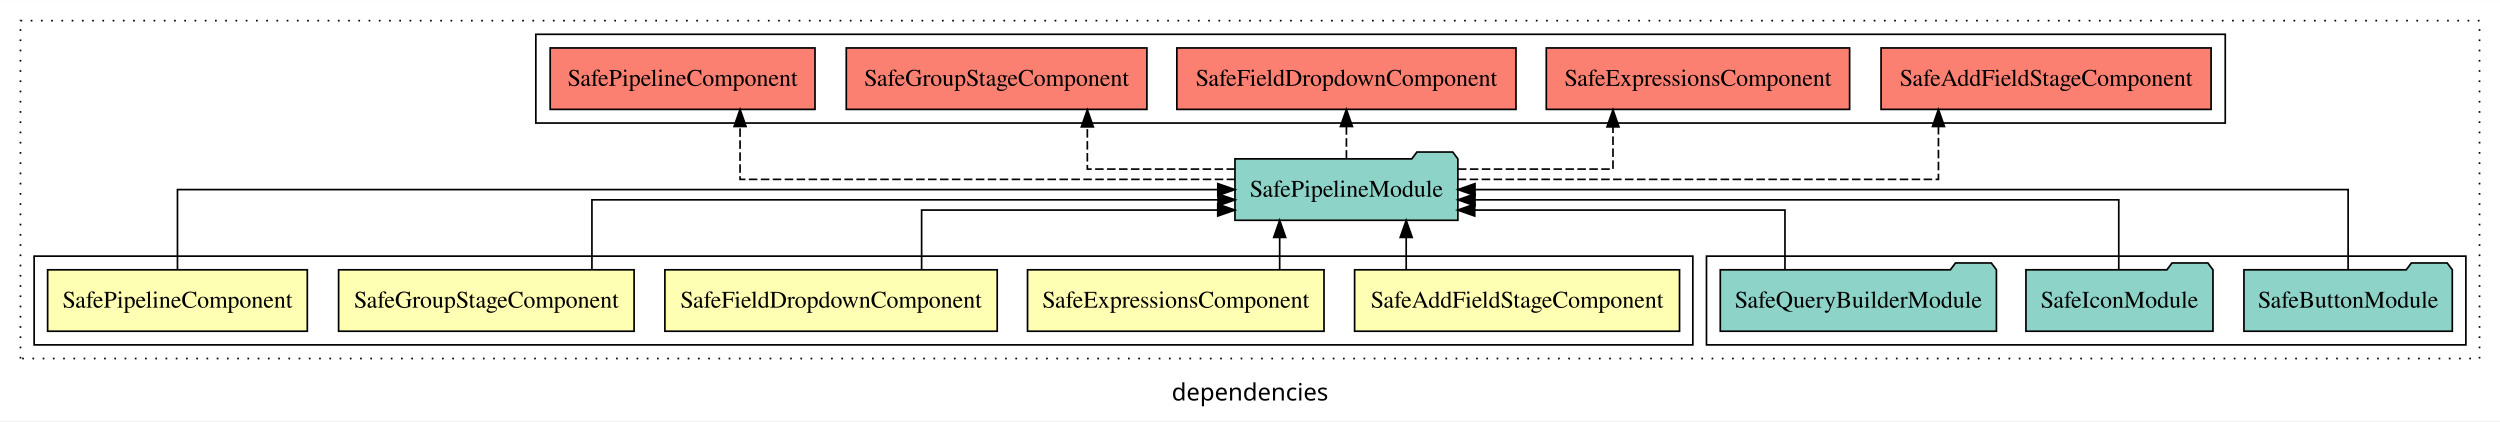
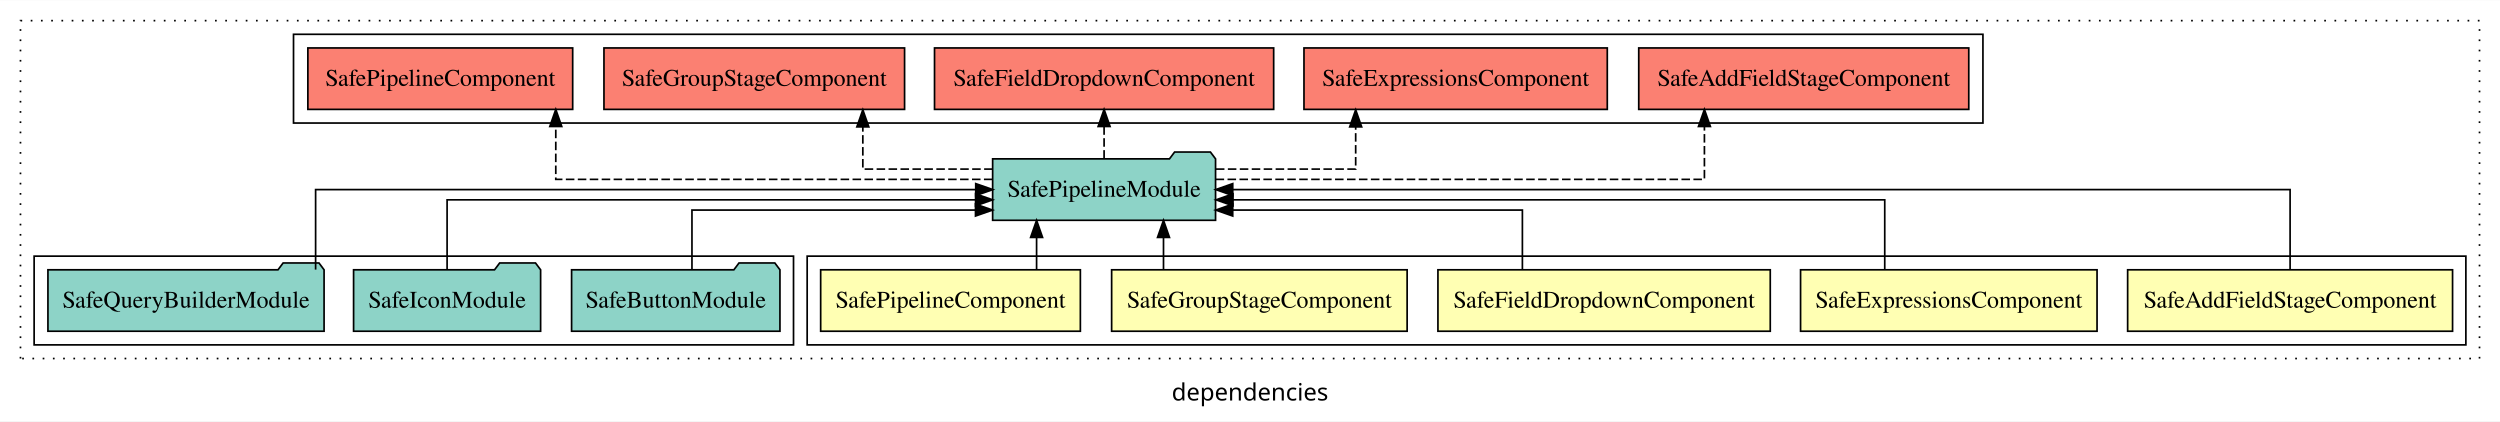
<svg xmlns="http://www.w3.org/2000/svg" width="1465pt" height="247pt" viewBox="0.00 0.00 1465.00 246.80">
  <g id="graph0" class="graph" transform="scale(1 1) rotate(0) translate(4 242.8)">
    <polygon fill="white" stroke="transparent" points="-4,4 -4,-242.8 1461,-242.8 1461,4 -4,4" />
    <text text-anchor="middle" x="728.5" y="-8.2" font-family="sans-serif" font-size="14.00">dependencies</text>
    <g id="clust1" class="cluster">
      <polygon fill="none" stroke="black" stroke-dasharray="1,5" points="8,-32.8 8,-230.8 1449,-230.8 1449,-32.8 8,-32.8" />
    </g>
+     <g id="clust2" class="cluster">
+       <polygon fill="none" stroke="black" points="469,-40.8 469,-92.8 1441,-92.8 1441,-40.8 469,-40.8" />
+     </g>
    <g id="clust8" class="cluster">
-       <polygon fill="none" stroke="black" points="996,-40.8 996,-92.8 1441,-92.8 1441,-40.8 996,-40.8" />
-     </g>
-     <g id="clust2" class="cluster">
-       <polygon fill="none" stroke="black" points="16,-40.8 16,-92.8 988,-92.8 988,-40.8 16,-40.8" />
+       <polygon fill="none" stroke="black" points="16,-40.8 16,-92.8 461,-92.8 461,-40.8 16,-40.8" />
    </g>
    <g id="clust9" class="cluster">
-       <polygon fill="none" stroke="black" points="310,-170.8 310,-222.8 1300,-222.8 1300,-170.8 310,-170.8" />
+       <polygon fill="none" stroke="black" points="168,-170.8 168,-222.8 1158,-222.8 1158,-170.8 168,-170.8" />
    </g>
    <g id="node1" class="node">
-       <polygon fill="#ffffb3" stroke="black" points="980.2,-84.8 789.8,-84.8 789.8,-48.8 980.2,-48.8 980.2,-84.8" />
-       <text text-anchor="middle" x="885" y="-62.6" font-family="Times,serif" font-size="14.00">SafeAddFieldStageComponent</text>
+       <polygon fill="#ffffb3" stroke="black" points="1433.2,-84.8 1242.8,-84.8 1242.8,-48.8 1433.2,-48.8 1433.2,-84.8" />
+       <text text-anchor="middle" x="1338" y="-62.6" font-family="Times,serif" font-size="14.00">SafeAddFieldStageComponent</text>
    </g>
    <g id="node6" class="node">
-       <polygon fill="#8dd3c7" stroke="black" points="850.31,-149.8 847.31,-153.8 826.31,-153.8 823.31,-149.8 719.69,-149.8 719.69,-113.8 850.31,-113.8 850.31,-149.8" />
-       <text text-anchor="middle" x="785" y="-127.6" font-family="Times,serif" font-size="14.00">SafePipelineModule</text>
+       <polygon fill="#8dd3c7" stroke="black" points="708.31,-149.8 705.31,-153.8 684.31,-153.8 681.31,-149.8 577.69,-149.8 577.69,-113.8 708.31,-113.8 708.31,-149.8" />
+       <text text-anchor="middle" x="643" y="-127.6" font-family="Times,serif" font-size="14.00">SafePipelineModule</text>
    </g>
    <g id="edge1" class="edge">
-       <path fill="none" stroke="black" d="M820.03,-84.91C820.03,-84.91 820.03,-103.79 820.03,-103.79" />
-       <polygon fill="black" stroke="black" points="816.53,-103.79 820.03,-113.79 823.53,-103.79 816.53,-103.79" />
+       <path fill="none" stroke="black" d="M1338,-84.91C1338,-104.14 1338,-131.8 1338,-131.8 1338,-131.8 718.38,-131.8 718.38,-131.8" />
+       <polygon fill="black" stroke="black" points="718.38,-128.3 708.38,-131.8 718.38,-135.3 718.38,-128.3" />
    </g>
    <g id="node2" class="node">
-       <polygon fill="#ffffb3" stroke="black" points="771.87,-84.8 598.13,-84.8 598.13,-48.8 771.87,-48.8 771.87,-84.8" />
-       <text text-anchor="middle" x="685" y="-62.6" font-family="Times,serif" font-size="14.00">SafeExpressionsComponent</text>
+       <polygon fill="#ffffb3" stroke="black" points="1224.87,-84.8 1051.13,-84.8 1051.13,-48.8 1224.87,-48.8 1224.87,-84.8" />
+       <text text-anchor="middle" x="1138" y="-62.6" font-family="Times,serif" font-size="14.00">SafeExpressionsComponent</text>
    </g>
    <g id="edge2" class="edge">
-       <path fill="none" stroke="black" d="M745.89,-84.91C745.89,-84.91 745.89,-103.79 745.89,-103.79" />
-       <polygon fill="black" stroke="black" points="742.39,-103.79 745.89,-113.79 749.39,-103.79 742.39,-103.79" />
+       <path fill="none" stroke="black" d="M1100.46,-84.82C1100.46,-102.17 1100.46,-125.8 1100.46,-125.8 1100.46,-125.8 718.54,-125.8 718.54,-125.8" />
+       <polygon fill="black" stroke="black" points="718.54,-122.3 708.54,-125.8 718.54,-129.3 718.54,-122.3" />
    </g>
    <g id="node3" class="node">
-       <polygon fill="#ffffb3" stroke="black" points="580.37,-84.8 385.63,-84.8 385.63,-48.8 580.37,-48.8 580.37,-84.8" />
-       <text text-anchor="middle" x="483" y="-62.6" font-family="Times,serif" font-size="14.00">SafeFieldDropdownComponent</text>
+       <polygon fill="#ffffb3" stroke="black" points="1033.37,-84.8 838.63,-84.8 838.63,-48.8 1033.37,-48.8 1033.37,-84.8" />
+       <text text-anchor="middle" x="936" y="-62.6" font-family="Times,serif" font-size="14.00">SafeFieldDropdownComponent</text>
    </g>
    <g id="edge3" class="edge">
-       <path fill="none" stroke="black" d="M536.07,-85.04C536.07,-100.37 536.07,-119.8 536.07,-119.8 536.07,-119.8 709.6,-119.8 709.6,-119.8" />
-       <polygon fill="black" stroke="black" points="709.6,-123.3 719.6,-119.8 709.6,-116.3 709.6,-123.3" />
+       <path fill="none" stroke="black" d="M888.12,-85.04C888.12,-100.37 888.12,-119.8 888.12,-119.8 888.12,-119.8 718.37,-119.8 718.37,-119.8" />
+       <polygon fill="black" stroke="black" points="718.37,-116.3 708.37,-119.8 718.37,-123.3 718.37,-116.3" />
    </g>
    <g id="node4" class="node">
-       <polygon fill="#ffffb3" stroke="black" points="367.58,-84.8 194.42,-84.8 194.42,-48.8 367.58,-48.8 367.58,-84.8" />
-       <text text-anchor="middle" x="281" y="-62.6" font-family="Times,serif" font-size="14.00">SafeGroupStageComponent</text>
+       <polygon fill="#ffffb3" stroke="black" points="820.58,-84.8 647.42,-84.8 647.42,-48.8 820.58,-48.8 820.58,-84.8" />
+       <text text-anchor="middle" x="734" y="-62.6" font-family="Times,serif" font-size="14.00">SafeGroupStageComponent</text>
    </g>
    <g id="edge4" class="edge">
-       <path fill="none" stroke="black" d="M342.87,-84.82C342.87,-102.17 342.87,-125.8 342.87,-125.8 342.87,-125.8 709.76,-125.8 709.76,-125.8" />
-       <polygon fill="black" stroke="black" points="709.76,-129.3 719.76,-125.8 709.76,-122.3 709.76,-129.3" />
+       <path fill="none" stroke="black" d="M677.81,-84.91C677.81,-84.91 677.81,-103.79 677.81,-103.79" />
+       <polygon fill="black" stroke="black" points="674.31,-103.79 677.81,-113.79 681.31,-103.79 674.31,-103.79" />
    </g>
    <g id="node5" class="node">
-       <polygon fill="#ffffb3" stroke="black" points="176.09,-84.8 23.91,-84.8 23.91,-48.8 176.09,-48.8 176.09,-84.8" />
-       <text text-anchor="middle" x="100" y="-62.6" font-family="Times,serif" font-size="14.00">SafePipelineComponent</text>
+       <polygon fill="#ffffb3" stroke="black" points="629.09,-84.8 476.91,-84.8 476.91,-48.8 629.09,-48.8 629.09,-84.8" />
+       <text text-anchor="middle" x="553" y="-62.6" font-family="Times,serif" font-size="14.00">SafePipelineComponent</text>
    </g>
    <g id="edge5" class="edge">
-       <path fill="none" stroke="black" d="M100,-84.91C100,-104.14 100,-131.8 100,-131.8 100,-131.8 709.63,-131.8 709.63,-131.8" />
-       <polygon fill="black" stroke="black" points="709.63,-135.3 719.63,-131.8 709.63,-128.3 709.63,-135.3" />
+       <path fill="none" stroke="black" d="M603.44,-84.91C603.44,-84.91 603.44,-103.79 603.44,-103.79" />
+       <polygon fill="black" stroke="black" points="599.94,-103.79 603.44,-113.79 606.94,-103.79 599.94,-103.79" />
    </g>
    <g id="node10" class="node">
-       <polygon fill="#fb8072" stroke="black" points="1291.7,-214.8 1098.3,-214.8 1098.3,-178.8 1291.7,-178.8 1291.7,-214.8" />
-       <text text-anchor="middle" x="1195" y="-192.6" font-family="Times,serif" font-size="14.00">SafeAddFieldStageComponent </text>
+       <polygon fill="#fb8072" stroke="black" points="1149.7,-214.8 956.3,-214.8 956.3,-178.8 1149.7,-178.8 1149.7,-214.8" />
+       <text text-anchor="middle" x="1053" y="-192.6" font-family="Times,serif" font-size="14.00">SafeAddFieldStageComponent </text>
    </g>
    <g id="edge9" class="edge">
-       <path fill="none" stroke="black" stroke-dasharray="5,2" d="M850.25,-137.8C950.75,-137.8 1131.93,-137.8 1131.93,-137.8 1131.93,-137.8 1131.93,-168.78 1131.93,-168.78" />
-       <polygon fill="black" stroke="black" points="1128.43,-168.78 1131.93,-178.78 1135.43,-168.78 1128.43,-168.78" />
+       <path fill="none" stroke="black" stroke-dasharray="5,2" d="M708.34,-137.8C810.08,-137.8 994.79,-137.8 994.79,-137.8 994.79,-137.8 994.79,-168.78 994.79,-168.78" />
+       <polygon fill="black" stroke="black" points="991.29,-168.78 994.79,-178.78 998.29,-168.78 991.29,-168.78" />
    </g>
    <g id="node11" class="node">
-       <polygon fill="#fb8072" stroke="black" points="1079.87,-214.8 902.13,-214.8 902.13,-178.8 1079.87,-178.8 1079.87,-214.8" />
-       <text text-anchor="middle" x="991" y="-192.6" font-family="Times,serif" font-size="14.00">SafeExpressionsComponent </text>
+       <polygon fill="#fb8072" stroke="black" points="937.87,-214.8 760.13,-214.8 760.13,-178.8 937.87,-178.8 937.87,-214.8" />
+       <text text-anchor="middle" x="849" y="-192.6" font-family="Times,serif" font-size="14.00">SafeExpressionsComponent </text>
    </g>
    <g id="edge10" class="edge">
-       <path fill="none" stroke="black" stroke-dasharray="5,2" d="M850.34,-143.8C893.15,-143.8 941.21,-143.8 941.21,-143.8 941.21,-143.8 941.21,-168.56 941.21,-168.56" />
-       <polygon fill="black" stroke="black" points="937.71,-168.56 941.21,-178.56 944.71,-168.56 937.71,-168.56" />
+       <path fill="none" stroke="black" stroke-dasharray="5,2" d="M708.52,-143.8C747.9,-143.8 790.43,-143.8 790.43,-143.8 790.43,-143.8 790.43,-168.56 790.43,-168.56" />
+       <polygon fill="black" stroke="black" points="786.93,-168.56 790.43,-178.56 793.93,-168.56 786.93,-168.56" />
    </g>
    <g id="node12" class="node">
-       <polygon fill="#fb8072" stroke="black" points="884.37,-214.8 685.63,-214.8 685.63,-178.8 884.37,-178.8 884.37,-214.8" />
-       <text text-anchor="middle" x="785" y="-192.6" font-family="Times,serif" font-size="14.00">SafeFieldDropdownComponent </text>
+       <polygon fill="#fb8072" stroke="black" points="742.37,-214.8 543.63,-214.8 543.63,-178.8 742.37,-178.8 742.37,-214.8" />
+       <text text-anchor="middle" x="643" y="-192.6" font-family="Times,serif" font-size="14.00">SafeFieldDropdownComponent </text>
    </g>
    <g id="edge11" class="edge">
-       <path fill="none" stroke="black" stroke-dasharray="5,2" d="M785,-149.91C785,-149.91 785,-168.79 785,-168.79" />
-       <polygon fill="black" stroke="black" points="781.5,-168.79 785,-178.79 788.5,-168.79 781.5,-168.79" />
+       <path fill="none" stroke="black" stroke-dasharray="5,2" d="M643,-149.91C643,-149.91 643,-168.79 643,-168.79" />
+       <polygon fill="black" stroke="black" points="639.5,-168.79 643,-178.79 646.5,-168.79 639.5,-168.79" />
    </g>
    <g id="node13" class="node">
-       <polygon fill="#fb8072" stroke="black" points="668.08,-214.8 491.92,-214.8 491.92,-178.8 668.08,-178.8 668.08,-214.8" />
-       <text text-anchor="middle" x="580" y="-192.6" font-family="Times,serif" font-size="14.00">SafeGroupStageComponent </text>
+       <polygon fill="#fb8072" stroke="black" points="526.08,-214.8 349.92,-214.8 349.92,-178.8 526.08,-178.8 526.08,-214.8" />
+       <text text-anchor="middle" x="438" y="-192.6" font-family="Times,serif" font-size="14.00">SafeGroupStageComponent </text>
    </g>
    <g id="edge12" class="edge">
-       <path fill="none" stroke="black" stroke-dasharray="5,2" d="M719.73,-143.8C678.58,-143.8 633.18,-143.8 633.18,-143.8 633.18,-143.8 633.18,-168.56 633.18,-168.56" />
-       <polygon fill="black" stroke="black" points="629.68,-168.56 633.18,-178.56 636.68,-168.56 629.68,-168.56" />
+       <path fill="none" stroke="black" stroke-dasharray="5,2" d="M577.69,-143.8C540.65,-143.8 501.62,-143.8 501.62,-143.8 501.62,-143.8 501.62,-168.56 501.62,-168.56" />
+       <polygon fill="black" stroke="black" points="498.12,-168.56 501.62,-178.56 505.12,-168.56 498.12,-168.56" />
    </g>
    <g id="node14" class="node">
-       <polygon fill="#fb8072" stroke="black" points="473.59,-214.8 318.41,-214.8 318.41,-178.8 473.59,-178.8 473.59,-214.8" />
-       <text text-anchor="middle" x="396" y="-192.6" font-family="Times,serif" font-size="14.00">SafePipelineComponent </text>
+       <polygon fill="#fb8072" stroke="black" points="331.59,-214.8 176.41,-214.8 176.41,-178.8 331.59,-178.8 331.59,-214.8" />
+       <text text-anchor="middle" x="254" y="-192.6" font-family="Times,serif" font-size="14.00">SafePipelineComponent </text>
    </g>
    <g id="edge13" class="edge">
-       <path fill="none" stroke="black" stroke-dasharray="5,2" d="M719.83,-137.8C617.25,-137.8 429.68,-137.8 429.68,-137.8 429.68,-137.8 429.68,-168.78 429.68,-168.78" />
-       <polygon fill="black" stroke="black" points="426.18,-168.78 429.68,-178.78 433.18,-168.78 426.18,-168.78" />
+       <path fill="none" stroke="black" stroke-dasharray="5,2" d="M577.59,-137.8C483.64,-137.8 321.69,-137.8 321.69,-137.8 321.69,-137.8 321.69,-168.78 321.69,-168.78" />
+       <polygon fill="black" stroke="black" points="318.19,-168.78 321.69,-178.78 325.19,-168.78 318.19,-168.78" />
    </g>
    <g id="node7" class="node">
-       <polygon fill="#8dd3c7" stroke="black" points="1433.05,-84.8 1430.05,-88.8 1409.05,-88.8 1406.05,-84.8 1310.95,-84.8 1310.95,-48.8 1433.05,-48.8 1433.05,-84.8" />
-       <text text-anchor="middle" x="1372" y="-62.6" font-family="Times,serif" font-size="14.00">SafeButtonModule</text>
+       <polygon fill="#8dd3c7" stroke="black" points="453.05,-84.8 450.05,-88.8 429.05,-88.8 426.05,-84.8 330.95,-84.8 330.95,-48.8 453.05,-48.8 453.05,-84.8" />
+       <text text-anchor="middle" x="392" y="-62.6" font-family="Times,serif" font-size="14.00">SafeButtonModule</text>
    </g>
    <g id="edge6" class="edge">
-       <path fill="none" stroke="black" d="M1372,-84.91C1372,-104.14 1372,-131.8 1372,-131.8 1372,-131.8 860.34,-131.8 860.34,-131.8" />
-       <polygon fill="black" stroke="black" points="860.34,-128.3 850.34,-131.8 860.34,-135.3 860.34,-128.3" />
+       <path fill="none" stroke="black" d="M401.49,-85.04C401.49,-100.37 401.49,-119.8 401.49,-119.8 401.49,-119.8 567.64,-119.8 567.64,-119.8" />
+       <polygon fill="black" stroke="black" points="567.64,-123.3 577.64,-119.8 567.64,-116.3 567.64,-123.3" />
    </g>
    <g id="node8" class="node">
-       <polygon fill="#8dd3c7" stroke="black" points="1292.8,-84.8 1289.8,-88.8 1268.8,-88.8 1265.8,-84.8 1183.2,-84.8 1183.2,-48.8 1292.8,-48.8 1292.8,-84.8" />
-       <text text-anchor="middle" x="1238" y="-62.6" font-family="Times,serif" font-size="14.00">SafeIconModule</text>
+       <polygon fill="#8dd3c7" stroke="black" points="312.8,-84.8 309.8,-88.8 288.8,-88.8 285.8,-84.8 203.2,-84.8 203.2,-48.8 312.8,-48.8 312.8,-84.8" />
+       <text text-anchor="middle" x="258" y="-62.6" font-family="Times,serif" font-size="14.00">SafeIconModule</text>
    </g>
    <g id="edge7" class="edge">
-       <path fill="none" stroke="black" d="M1237.6,-84.82C1237.6,-102.17 1237.6,-125.8 1237.6,-125.8 1237.6,-125.8 860.33,-125.8 860.33,-125.8" />
-       <polygon fill="black" stroke="black" points="860.33,-122.3 850.33,-125.8 860.33,-129.3 860.33,-122.3" />
+       <path fill="none" stroke="black" d="M258,-84.82C258,-102.17 258,-125.8 258,-125.8 258,-125.8 567.69,-125.8 567.69,-125.8" />
+       <polygon fill="black" stroke="black" points="567.69,-129.3 577.69,-125.8 567.69,-122.3 567.69,-129.3" />
    </g>
    <g id="node9" class="node">
-       <polygon fill="#8dd3c7" stroke="black" points="1165.91,-84.8 1162.91,-88.8 1141.91,-88.8 1138.91,-84.8 1004.09,-84.8 1004.09,-48.8 1165.91,-48.8 1165.91,-84.8" />
-       <text text-anchor="middle" x="1085" y="-62.6" font-family="Times,serif" font-size="14.00">SafeQueryBuilderModule</text>
+       <polygon fill="#8dd3c7" stroke="black" points="185.91,-84.8 182.91,-88.8 161.91,-88.8 158.91,-84.8 24.09,-84.8 24.09,-48.8 185.91,-48.8 185.91,-84.8" />
+       <text text-anchor="middle" x="105" y="-62.6" font-family="Times,serif" font-size="14.00">SafeQueryBuilderModule</text>
    </g>
    <g id="edge8" class="edge">
-       <path fill="none" stroke="black" d="M1041.99,-85.04C1041.99,-100.37 1041.99,-119.8 1041.99,-119.8 1041.99,-119.8 860.18,-119.8 860.18,-119.8" />
-       <polygon fill="black" stroke="black" points="860.18,-116.3 850.18,-119.8 860.18,-123.3 860.18,-116.3" />
+       <path fill="none" stroke="black" d="M180.95,-84.91C180.95,-104.14 180.95,-131.8 180.95,-131.8 180.95,-131.8 567.78,-131.8 567.78,-131.8" />
+       <polygon fill="black" stroke="black" points="567.78,-135.3 577.78,-131.8 567.78,-128.3 567.78,-135.3" />
    </g>
  </g>
</svg>
